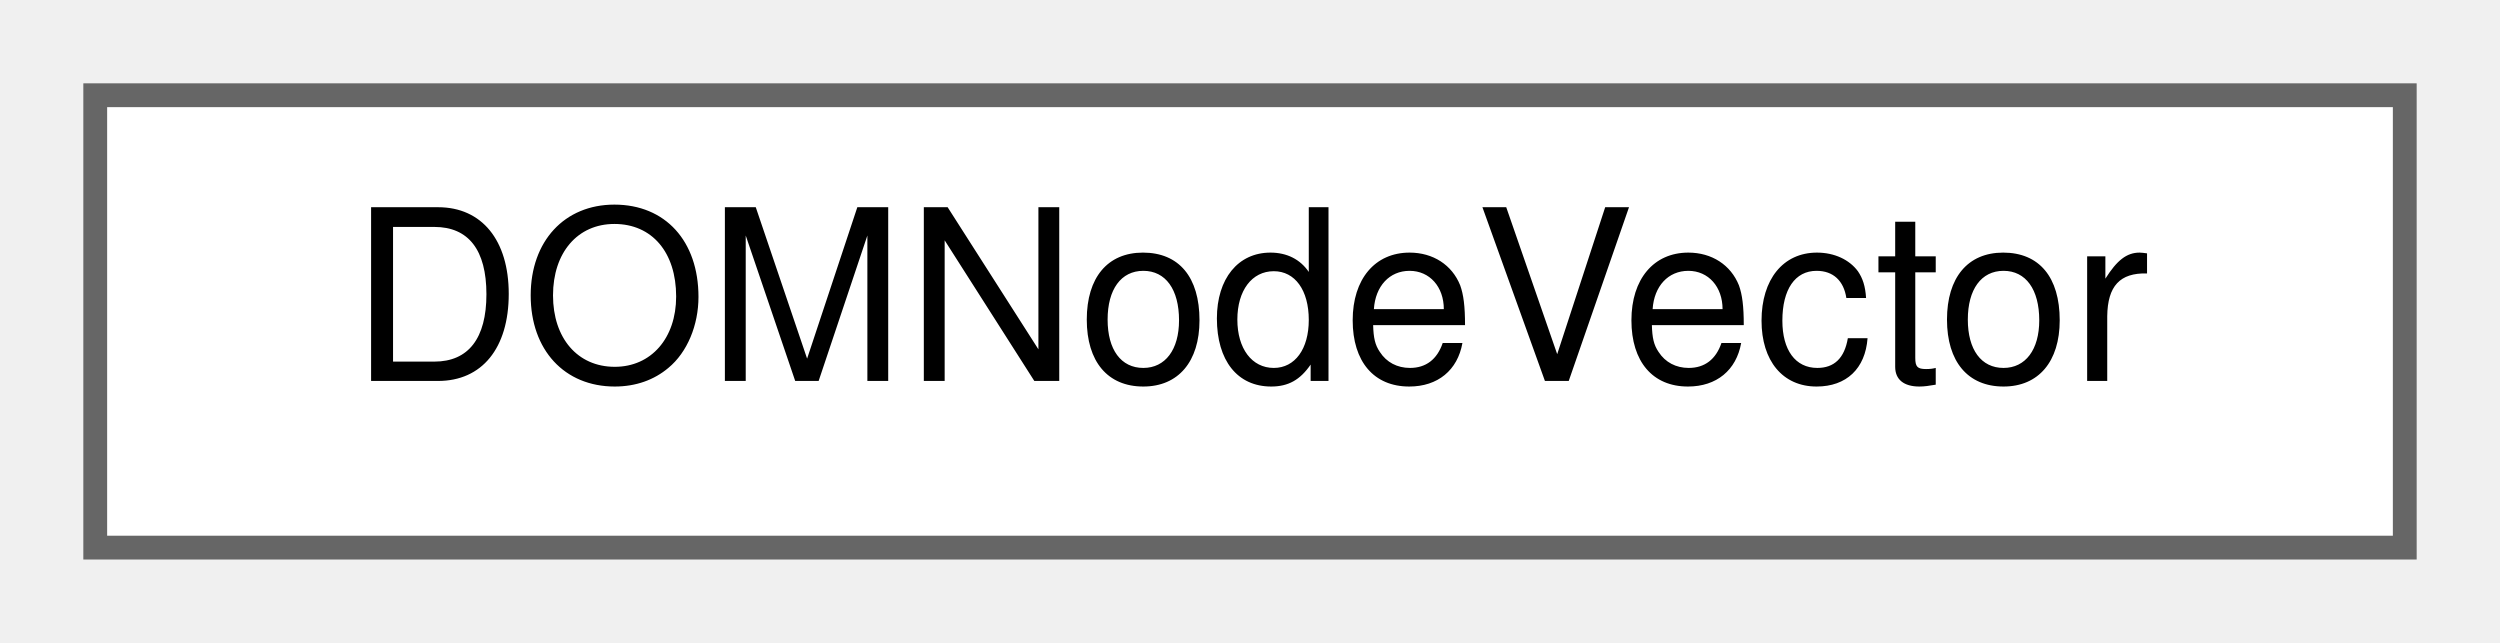
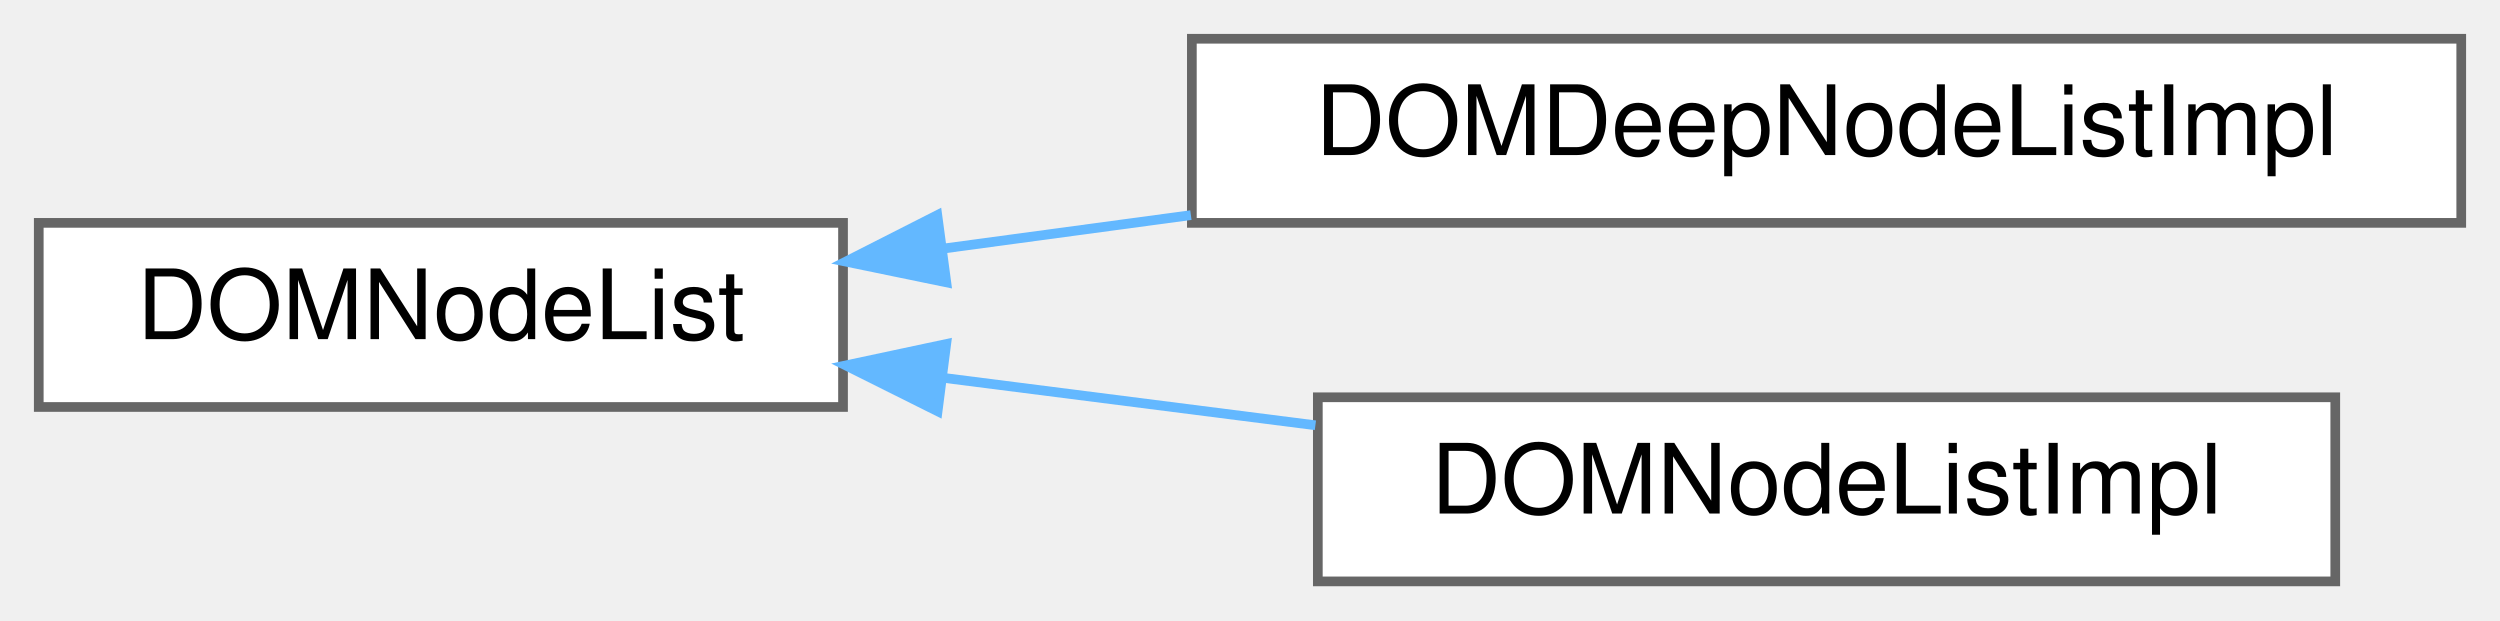
- <svg xmlns="http://www.w3.org/2000/svg" xmlns:xlink="http://www.w3.org/1999/xlink" width="105pt" height="27pt" viewBox="0.00 0.00 105.00 27.00">
-   <g id="graph0" class="graph" transform="scale(1 1) rotate(0) translate(4 23)">
+ <svg xmlns="http://www.w3.org/2000/svg" xmlns:xlink="http://www.w3.org/1999/xlink" width="258pt" height="64pt" viewBox="0.00 0.00 258.00 64.00">
+   <g id="graph0" class="graph" transform="scale(1 1) rotate(0) translate(4 60)">
    <g id="node1" class="node">
      <g id="a_node1">
-         <a xlink:href="d6/d61/classDOMNodeVector.html" target="_top" xlink:title=" ">
-           <polygon fill="white" stroke="#666666" points="97,-19 0,-19 0,0 97,0 97,-19" />
-           <text text-anchor="middle" x="48.5" y="-7" font-family="Helvetica,sans-Serif" font-size="10.00">DOMNodeVector</text>
+         <a xlink:href="dc/d5a/classDOMNodeList.html" target="_top" xlink:title=" ">
+           <polygon fill="white" stroke="#666666" points="83,-37 0,-37 0,-18 83,-18 83,-37" />
+           <text text-anchor="middle" x="41.5" y="-25" font-family="Helvetica,sans-Serif" font-size="10.00">DOMNodeList</text>
        </a>
      </g>
    </g>
+     <g id="node2" class="node">
+       <g id="a_node2">
+         <a xlink:href="d9/d18/classDOMDeepNodeListImpl.html" target="_top" xlink:title=" ">
+           <polygon fill="white" stroke="#666666" points="250,-56 119,-56 119,-37 250,-37 250,-56" />
+           <text text-anchor="middle" x="184.5" y="-44" font-family="Helvetica,sans-Serif" font-size="10.00">DOMDeepNodeListImpl</text>
+         </a>
+       </g>
+     </g>
+     <g id="edge1" class="edge">
+       <path fill="none" stroke="#63b8ff" d="M93.21,-34.33C101.55,-35.46 110.28,-36.63 118.9,-37.8" />
+       <polygon fill="#63b8ff" stroke="#63b8ff" points="93.66,-30.86 83.28,-33 92.73,-37.8 93.66,-30.86" />
+     </g>
+     <g id="node3" class="node">
+       <g id="a_node3">
+         <a xlink:href="d4/dc2/classDOMNodeListImpl.html" target="_top" xlink:title=" ">
+           <polygon fill="white" stroke="#666666" points="237,-19 132,-19 132,0 237,0 237,-19" />
+           <text text-anchor="middle" x="184.5" y="-7" font-family="Helvetica,sans-Serif" font-size="10.00">DOMNodeListImpl</text>
+         </a>
+       </g>
+     </g>
+     <g id="edge2" class="edge">
+       <path fill="none" stroke="#63b8ff" d="M93.49,-20.99C105.94,-19.4 119.27,-17.7 131.75,-16.11" />
+       <polygon fill="#63b8ff" stroke="#63b8ff" points="92.76,-17.56 83.28,-22.29 93.65,-24.5 92.76,-17.56" />
+     </g>
  </g>
</svg>
